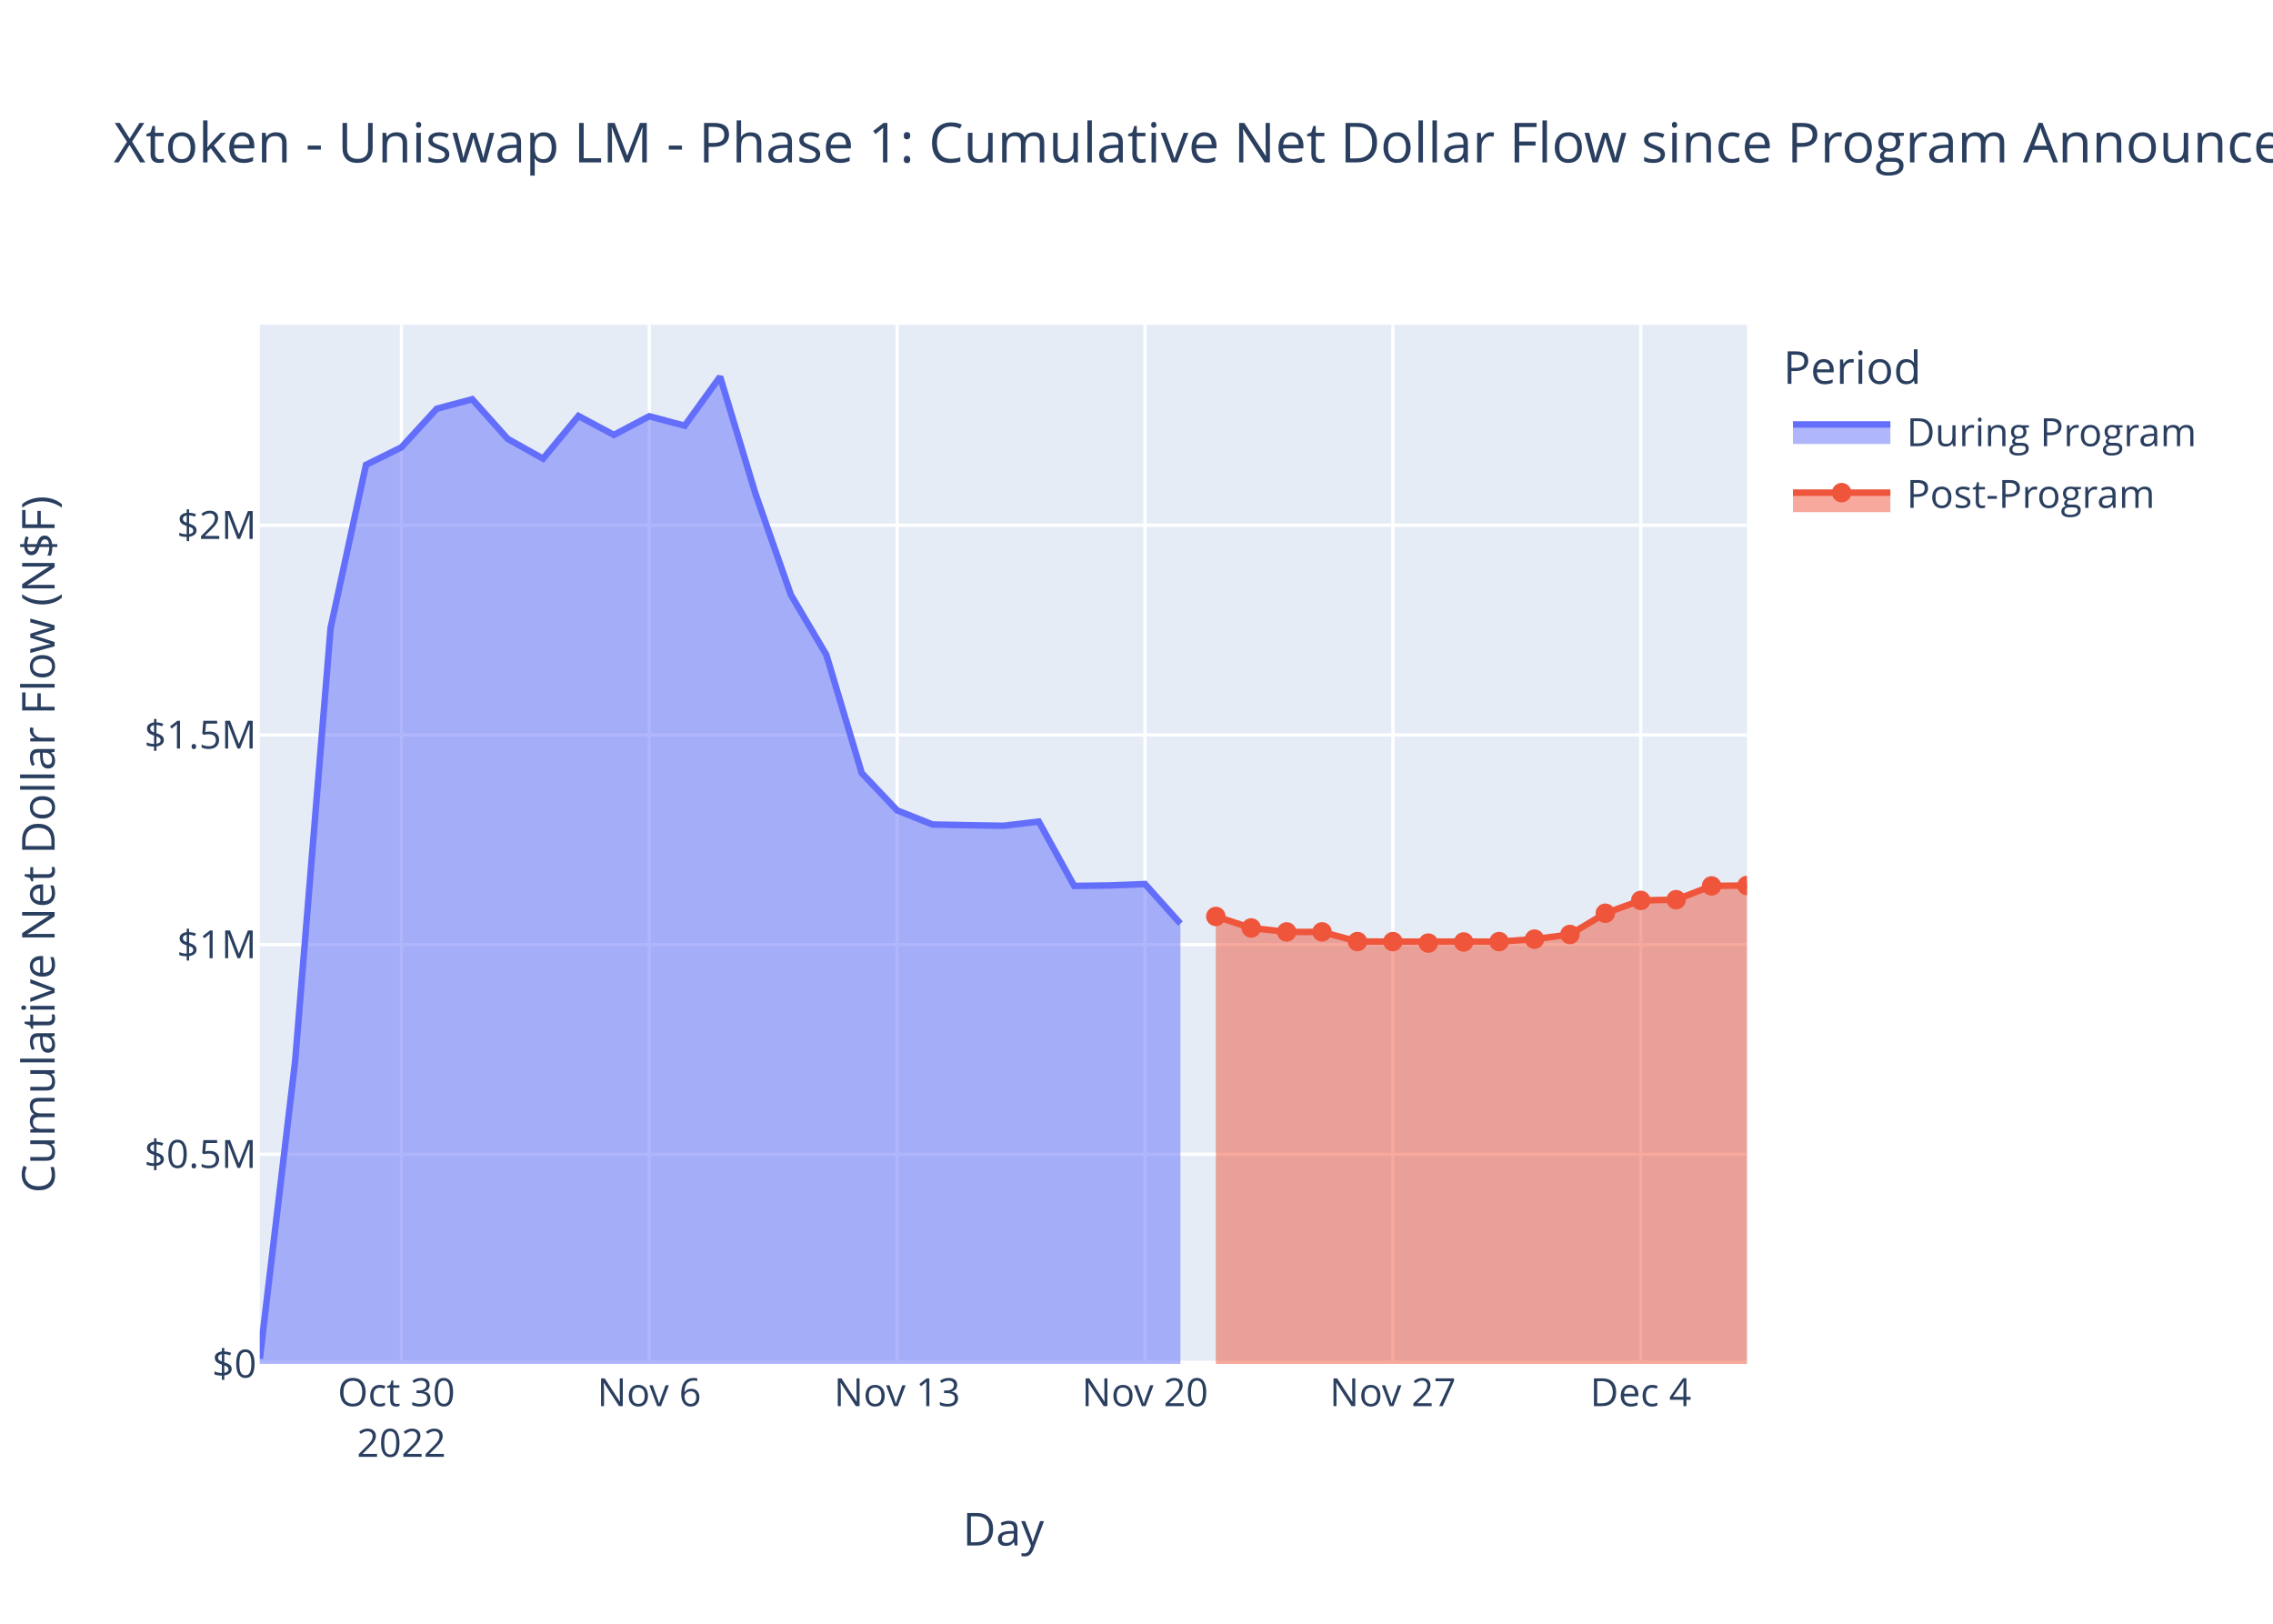
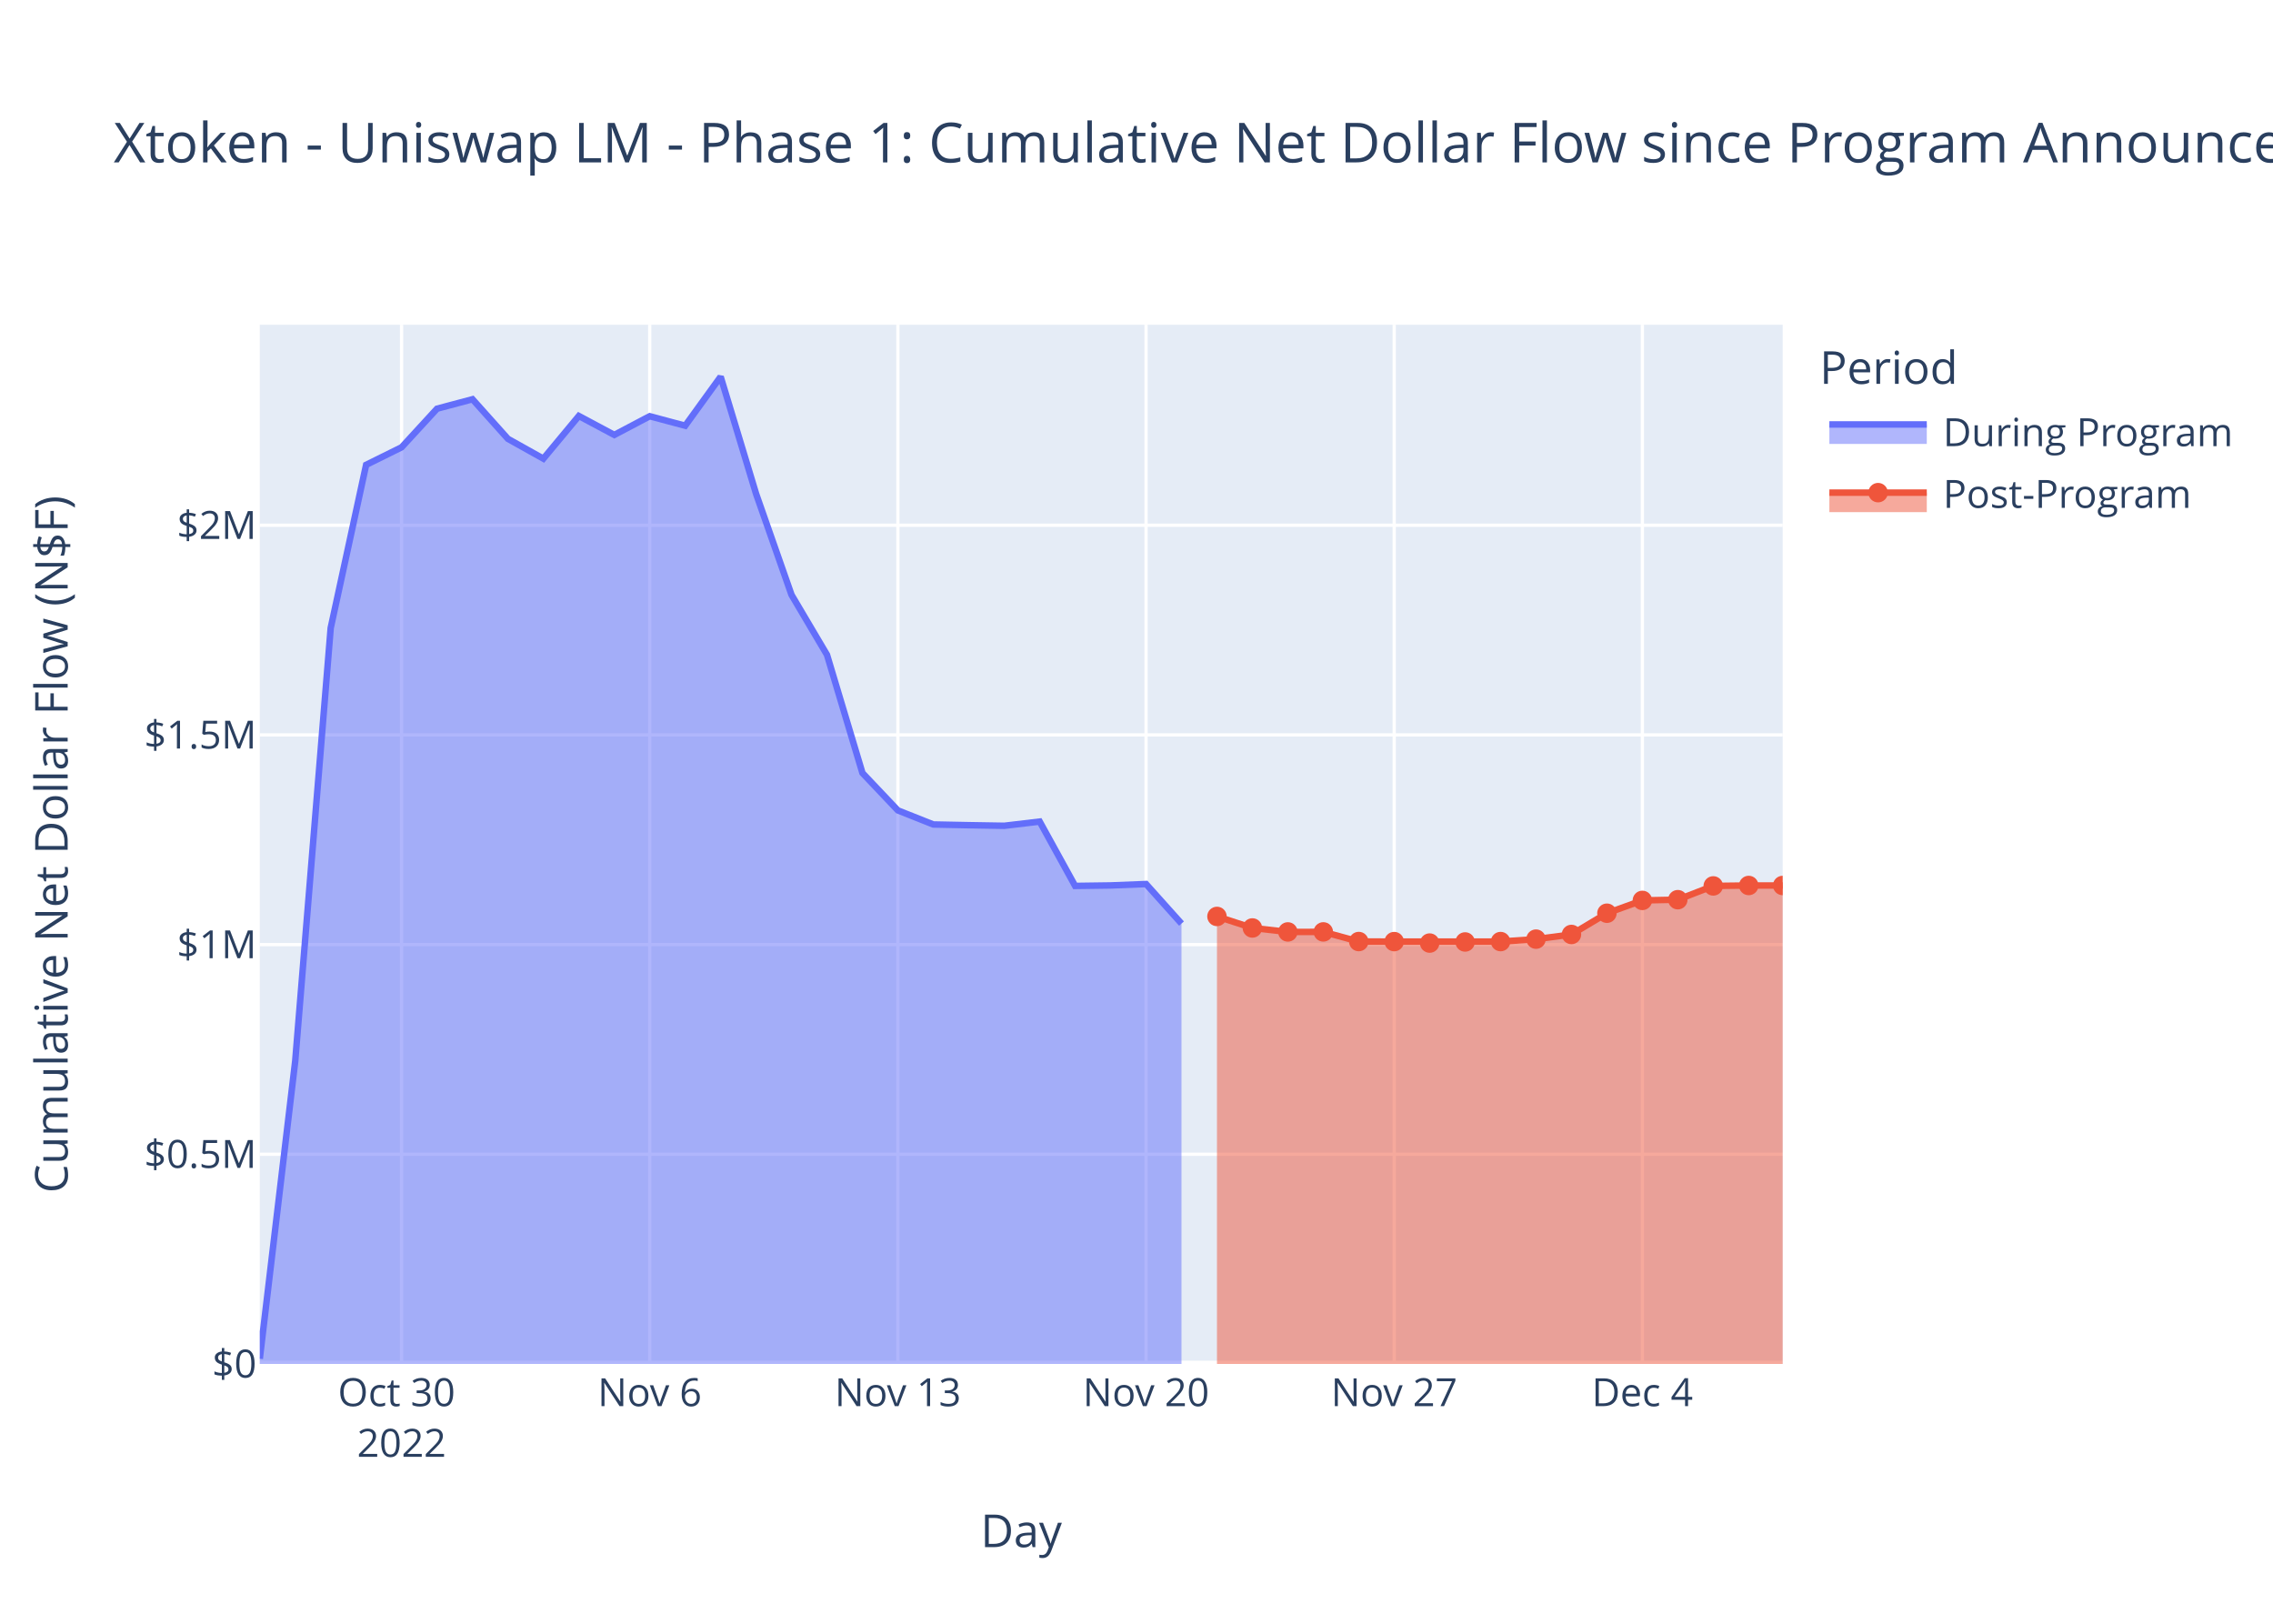
<svg xmlns="http://www.w3.org/2000/svg" class="main-svg" width="700" height="500" style="" viewBox="0 0 700 500">
  <rect x="0" y="0" width="700" height="500" style="fill: rgb(255, 255, 255); fill-opacity: 1;" />
-   <defs id="defs-53846e">
+   <defs id="defs-0b9719">
    <g class="clips">
-       <clipPath id="clip53846exyplot" class="plotclip">
-         <rect width="458" height="320" />
-       </clipPath>
-       <clipPath class="axesclip" id="clip53846ex">
-         <rect x="80" y="0" width="458" height="500" />
-       </clipPath>
-       <clipPath class="axesclip" id="clip53846ey">
+       <clipPath id="clip0b9719xyplot" class="plotclip">
+         <rect width="469" height="320" />
+       </clipPath>
+       <clipPath class="axesclip" id="clip0b9719x">
+         <rect x="80" y="0" width="469" height="500" />
+       </clipPath>
+       <clipPath class="axesclip" id="clip0b9719y">
        <rect x="0" y="100" width="700" height="320" />
      </clipPath>
-       <clipPath class="axesclip" id="clip53846exy">
-         <rect x="80" y="100" width="458" height="320" />
+       <clipPath class="axesclip" id="clip0b9719xy">
+         <rect x="80" y="100" width="469" height="320" />
      </clipPath>
    </g>
    <g class="gradients" />
    <g class="patterns" />
  </defs>
  <g class="bglayer">
-     <rect class="bg" x="80" y="100" width="458" height="320" style="fill: rgb(229, 236, 246); fill-opacity: 1; stroke-width: 0;" />
+     <rect class="bg" x="80" y="100" width="469" height="320" style="fill: rgb(229, 236, 246); fill-opacity: 1; stroke-width: 0;" />
  </g>
  <g class="layer-below">
    <g class="imagelayer" />
    <g class="shapelayer" />
  </g>
  <g class="cartesianlayer">
    <g class="subplot xy">
      <g class="layer-subplot">
        <g class="shapelayer" />
        <g class="imagelayer" />
      </g>
      <g class="minor-gridlayer">
        <g class="x" />
        <g class="y" />
      </g>
      <g class="gridlayer">
        <g class="x">
-           <path class="xgrid crisp" transform="translate(123.62,0)" d="M0,100v320" style="stroke: rgb(255, 255, 255); stroke-opacity: 1; stroke-width: 1px;" />
-           <path class="xgrid crisp" transform="translate(199.95,0)" d="M0,100v320" style="stroke: rgb(255, 255, 255); stroke-opacity: 1; stroke-width: 1px;" />
-           <path class="xgrid crisp" transform="translate(276.29,0)" d="M0,100v320" style="stroke: rgb(255, 255, 255); stroke-opacity: 1; stroke-width: 1px;" />
-           <path class="xgrid crisp" transform="translate(352.62,0)" d="M0,100v320" style="stroke: rgb(255, 255, 255); stroke-opacity: 1; stroke-width: 1px;" />
-           <path class="xgrid crisp" transform="translate(428.95,0)" d="M0,100v320" style="stroke: rgb(255, 255, 255); stroke-opacity: 1; stroke-width: 1px;" />
-           <path class="xgrid crisp" transform="translate(505.29,0)" d="M0,100v320" style="stroke: rgb(255, 255, 255); stroke-opacity: 1; stroke-width: 1px;" />
+           <path class="xgrid crisp" transform="translate(123.67,0)" d="M0,100v320" style="stroke: rgb(255, 255, 255); stroke-opacity: 1; stroke-width: 1px;" />
+           <path class="xgrid crisp" transform="translate(200.09,0)" d="M0,100v320" style="stroke: rgb(255, 255, 255); stroke-opacity: 1; stroke-width: 1px;" />
+           <path class="xgrid crisp" transform="translate(276.52,0)" d="M0,100v320" style="stroke: rgb(255, 255, 255); stroke-opacity: 1; stroke-width: 1px;" />
+           <path class="xgrid crisp" transform="translate(352.94,0)" d="M0,100v320" style="stroke: rgb(255, 255, 255); stroke-opacity: 1; stroke-width: 1px;" />
+           <path class="xgrid crisp" transform="translate(429.36,0)" d="M0,100v320" style="stroke: rgb(255, 255, 255); stroke-opacity: 1; stroke-width: 1px;" />
+           <path class="xgrid crisp" transform="translate(505.79,0)" d="M0,100v320" style="stroke: rgb(255, 255, 255); stroke-opacity: 1; stroke-width: 1px;" />
        </g>
        <g class="y">
-           <path class="ygrid crisp" transform="translate(0,355.43)" d="M80,0h458" style="stroke: rgb(255, 255, 255); stroke-opacity: 1; stroke-width: 1px;" />
-           <path class="ygrid crisp" transform="translate(0,290.87)" d="M80,0h458" style="stroke: rgb(255, 255, 255); stroke-opacity: 1; stroke-width: 1px;" />
-           <path class="ygrid crisp" transform="translate(0,226.3)" d="M80,0h458" style="stroke: rgb(255, 255, 255); stroke-opacity: 1; stroke-width: 1px;" />
-           <path class="ygrid crisp" transform="translate(0,161.74)" d="M80,0h458" style="stroke: rgb(255, 255, 255); stroke-opacity: 1; stroke-width: 1px;" />
+           <path class="ygrid crisp" transform="translate(0,355.43)" d="M80,0h469" style="stroke: rgb(255, 255, 255); stroke-opacity: 1; stroke-width: 1px;" />
+           <path class="ygrid crisp" transform="translate(0,290.87)" d="M80,0h469" style="stroke: rgb(255, 255, 255); stroke-opacity: 1; stroke-width: 1px;" />
+           <path class="ygrid crisp" transform="translate(0,226.3)" d="M80,0h469" style="stroke: rgb(255, 255, 255); stroke-opacity: 1; stroke-width: 1px;" />
+           <path class="ygrid crisp" transform="translate(0,161.74)" d="M80,0h469" style="stroke: rgb(255, 255, 255); stroke-opacity: 1; stroke-width: 1px;" />
        </g>
      </g>
      <g class="zerolinelayer">
-         <path class="yzl zl crisp" transform="translate(0,420)" d="M80,0h458" style="stroke: rgb(255, 255, 255); stroke-opacity: 1; stroke-width: 2px;" />
+         <path class="yzl zl crisp" transform="translate(0,420)" d="M80,0h469" style="stroke: rgb(255, 255, 255); stroke-opacity: 1; stroke-width: 2px;" />
      </g>
      <path class="xlines-below" />
      <path class="ylines-below" />
      <g class="overlines-below" />
      <g class="xaxislayer-below" />
      <g class="yaxislayer-below" />
      <g class="overaxes-below" />
-       <g class="plot" transform="translate(80,100)" clip-path="url(#clip53846exyplot)">
+       <g class="plot" transform="translate(80,100)" clip-path="url(#clip0b9719xyplot)">
        <g class="scatterlayer mlayer">
-           <g class="trace scatter trace811de9" style="stroke-miterlimit: 2;">
+           <g class="trace scatter trace8b5ac0" style="stroke-miterlimit: 2;">
            <g class="fills">
              <g>
-                 <path class="js-fill" d="M283.52,320L0,320L0,318.39L10.9,226.69L21.81,93.38L32.71,43.14L43.62,37.74L54.52,25.85L65.43,22.94L76.33,35.13L87.24,41.23L98.14,28.09L109.05,33.92L119.95,28.17L130.86,31.09L141.76,16L152.67,52.07L163.57,83.17L174.48,101.63L185.38,138.03L196.29,149.55L207.19,153.88L218.1,154.1L229,154.28L239.9,152.99L250.81,172.8L261.71,172.65L272.62,172.22L283.52,184.4" style="fill: rgb(99, 110, 250); fill-opacity: 0.5; stroke-width: 0;" />
+                 <path class="js-fill" d="M283.86,320L0,320L0,318.39L10.92,226.69L21.84,93.38L32.75,43.14L43.67,37.74L54.59,25.85L65.51,22.94L76.42,35.13L87.34,41.23L98.26,28.09L109.18,33.92L120.09,28.17L131.01,31.09L141.93,16L152.85,52.07L163.76,83.17L174.68,101.63L185.6,138.03L196.52,149.55L207.43,153.88L218.35,154.1L229.27,154.28L240.19,152.99L251.1,172.8L262.02,172.65L272.94,172.22L283.86,184.4" style="fill: rgb(99, 110, 250); fill-opacity: 0.5; stroke-width: 0;" />
              </g>
            </g>
            <g class="errorbars" />
            <g class="lines">
-               <path class="js-line" d="M0,318.39L10.9,226.69L21.81,93.38L32.71,43.14L43.62,37.74L54.52,25.85L65.43,22.94L76.33,35.13L87.24,41.23L98.14,28.09L109.05,33.92L119.95,28.17L130.86,31.09L141.76,16L152.67,52.07L163.57,83.17L174.48,101.63L185.38,138.03L196.29,149.55L207.19,153.88L218.1,154.1L229,154.28L239.9,152.99L250.81,172.8L261.71,172.65L272.62,172.22L283.52,184.4" style="vector-effect: non-scaling-stroke; fill: none; stroke: rgb(99, 110, 250); stroke-opacity: 1; stroke-width: 2px; opacity: 1;" />
+               <path class="js-line" d="M0,318.39L10.92,226.69L21.84,93.38L32.75,43.14L43.67,37.74L54.59,25.85L65.51,22.94L76.42,35.13L87.34,41.23L98.26,28.09L109.18,33.92L120.09,28.17L131.01,31.09L141.93,16L152.85,52.07L163.76,83.17L174.68,101.63L185.6,138.03L196.52,149.55L207.43,153.88L218.35,154.1L229.27,154.28L240.19,152.99L251.1,172.8L262.02,172.65L272.94,172.22L283.86,184.4" style="vector-effect: non-scaling-stroke; fill: none; stroke: rgb(99, 110, 250); stroke-opacity: 1; stroke-width: 2px; opacity: 1;" />
            </g>
            <g class="points" />
            <g class="text" />
          </g>
-           <g class="trace scatter traceca3c50" style="stroke-miterlimit: 2;">
+           <g class="trace scatter trace109fcc" style="stroke-miterlimit: 2;">
            <g class="fills">
              <g>
-                 <path class="js-fill" d="M458,320L294.43,320L294.43,182.2L305.33,185.75L316.24,186.97L327.14,186.96L338.05,189.93L381.67,189.94L392.57,189.19L403.48,187.75L414.38,181.21L425.29,177.26L436.19,177.04L447.1,172.8L458,172.67" style="fill: rgb(239, 85, 59); fill-opacity: 0.5; stroke-width: 0;" />
+                 <path class="js-fill" d="M469,320L294.78,320L294.78,182.2L305.69,185.75L316.61,186.97L327.53,186.96L338.45,189.93L382.12,189.94L393.03,189.19L403.95,187.75L414.87,181.21L425.79,177.26L436.7,177.04L447.62,172.8L458.54,172.67L469,172.67" style="fill: rgb(239, 85, 59); fill-opacity: 0.5; stroke-width: 0;" />
              </g>
            </g>
            <g class="errorbars" />
            <g class="lines">
-               <path class="js-line" d="M294.43,182.2L305.33,185.75L316.24,186.97L327.14,186.96L338.05,189.93L381.67,189.94L392.57,189.19L403.48,187.75L414.38,181.21L425.29,177.26L436.19,177.04L447.1,172.8L458,172.67" style="vector-effect: non-scaling-stroke; fill: none; stroke: rgb(239, 85, 59); stroke-opacity: 1; stroke-width: 2px; opacity: 1;" />
+               <path class="js-line" d="M294.78,182.2L305.69,185.75L316.61,186.97L327.53,186.96L338.45,189.93L382.12,189.94L393.03,189.19L403.95,187.75L414.87,181.21L425.79,177.26L436.7,177.04L447.62,172.8L458.54,172.67L469,172.67" style="vector-effect: non-scaling-stroke; fill: none; stroke: rgb(239, 85, 59); stroke-opacity: 1; stroke-width: 2px; opacity: 1;" />
            </g>
            <g class="points">
-               <path class="point" transform="translate(294.43,182.2)" d="M3,0A3,3 0 1,1 0,-3A3,3 0 0,1 3,0Z" style="opacity: 1; stroke-width: 0px; fill: rgb(239, 85, 59); fill-opacity: 1;" />
-               <path class="point" transform="translate(305.33,185.75)" d="M3,0A3,3 0 1,1 0,-3A3,3 0 0,1 3,0Z" style="opacity: 1; stroke-width: 0px; fill: rgb(239, 85, 59); fill-opacity: 1;" />
-               <path class="point" transform="translate(316.24,186.97)" d="M3,0A3,3 0 1,1 0,-3A3,3 0 0,1 3,0Z" style="opacity: 1; stroke-width: 0px; fill: rgb(239, 85, 59); fill-opacity: 1;" />
-               <path class="point" transform="translate(327.14,186.96)" d="M3,0A3,3 0 1,1 0,-3A3,3 0 0,1 3,0Z" style="opacity: 1; stroke-width: 0px; fill: rgb(239, 85, 59); fill-opacity: 1;" />
-               <path class="point" transform="translate(338.05,189.93)" d="M3,0A3,3 0 1,1 0,-3A3,3 0 0,1 3,0Z" style="opacity: 1; stroke-width: 0px; fill: rgb(239, 85, 59); fill-opacity: 1;" />
-               <path class="point" transform="translate(348.95,189.95)" d="M3,0A3,3 0 1,1 0,-3A3,3 0 0,1 3,0Z" style="opacity: 1; stroke-width: 0px; fill: rgb(239, 85, 59); fill-opacity: 1;" />
-               <path class="point" transform="translate(359.86,190.4)" d="M3,0A3,3 0 1,1 0,-3A3,3 0 0,1 3,0Z" style="opacity: 1; stroke-width: 0px; fill: rgb(239, 85, 59); fill-opacity: 1;" />
-               <path class="point" transform="translate(370.76,190.06)" d="M3,0A3,3 0 1,1 0,-3A3,3 0 0,1 3,0Z" style="opacity: 1; stroke-width: 0px; fill: rgb(239, 85, 59); fill-opacity: 1;" />
-               <path class="point" transform="translate(381.67,189.94)" d="M3,0A3,3 0 1,1 0,-3A3,3 0 0,1 3,0Z" style="opacity: 1; stroke-width: 0px; fill: rgb(239, 85, 59); fill-opacity: 1;" />
-               <path class="point" transform="translate(392.57,189.19)" d="M3,0A3,3 0 1,1 0,-3A3,3 0 0,1 3,0Z" style="opacity: 1; stroke-width: 0px; fill: rgb(239, 85, 59); fill-opacity: 1;" />
-               <path class="point" transform="translate(403.48,187.75)" d="M3,0A3,3 0 1,1 0,-3A3,3 0 0,1 3,0Z" style="opacity: 1; stroke-width: 0px; fill: rgb(239, 85, 59); fill-opacity: 1;" />
-               <path class="point" transform="translate(414.38,181.21)" d="M3,0A3,3 0 1,1 0,-3A3,3 0 0,1 3,0Z" style="opacity: 1; stroke-width: 0px; fill: rgb(239, 85, 59); fill-opacity: 1;" />
-               <path class="point" transform="translate(425.29,177.26)" d="M3,0A3,3 0 1,1 0,-3A3,3 0 0,1 3,0Z" style="opacity: 1; stroke-width: 0px; fill: rgb(239, 85, 59); fill-opacity: 1;" />
-               <path class="point" transform="translate(436.19,177.04)" d="M3,0A3,3 0 1,1 0,-3A3,3 0 0,1 3,0Z" style="opacity: 1; stroke-width: 0px; fill: rgb(239, 85, 59); fill-opacity: 1;" />
-               <path class="point" transform="translate(447.1,172.8)" d="M3,0A3,3 0 1,1 0,-3A3,3 0 0,1 3,0Z" style="opacity: 1; stroke-width: 0px; fill: rgb(239, 85, 59); fill-opacity: 1;" />
-               <path class="point" transform="translate(458,172.67)" d="M3,0A3,3 0 1,1 0,-3A3,3 0 0,1 3,0Z" style="opacity: 1; stroke-width: 0px; fill: rgb(239, 85, 59); fill-opacity: 1;" />
+               <path class="point" transform="translate(294.78,182.2)" d="M3,0A3,3 0 1,1 0,-3A3,3 0 0,1 3,0Z" style="opacity: 1; stroke-width: 0px; fill: rgb(239, 85, 59); fill-opacity: 1;" />
+               <path class="point" transform="translate(305.69,185.75)" d="M3,0A3,3 0 1,1 0,-3A3,3 0 0,1 3,0Z" style="opacity: 1; stroke-width: 0px; fill: rgb(239, 85, 59); fill-opacity: 1;" />
+               <path class="point" transform="translate(316.61,186.97)" d="M3,0A3,3 0 1,1 0,-3A3,3 0 0,1 3,0Z" style="opacity: 1; stroke-width: 0px; fill: rgb(239, 85, 59); fill-opacity: 1;" />
+               <path class="point" transform="translate(327.53,186.96)" d="M3,0A3,3 0 1,1 0,-3A3,3 0 0,1 3,0Z" style="opacity: 1; stroke-width: 0px; fill: rgb(239, 85, 59); fill-opacity: 1;" />
+               <path class="point" transform="translate(338.45,189.93)" d="M3,0A3,3 0 1,1 0,-3A3,3 0 0,1 3,0Z" style="opacity: 1; stroke-width: 0px; fill: rgb(239, 85, 59); fill-opacity: 1;" />
+               <path class="point" transform="translate(349.36,189.95)" d="M3,0A3,3 0 1,1 0,-3A3,3 0 0,1 3,0Z" style="opacity: 1; stroke-width: 0px; fill: rgb(239, 85, 59); fill-opacity: 1;" />
+               <path class="point" transform="translate(360.28,190.4)" d="M3,0A3,3 0 1,1 0,-3A3,3 0 0,1 3,0Z" style="opacity: 1; stroke-width: 0px; fill: rgb(239, 85, 59); fill-opacity: 1;" />
+               <path class="point" transform="translate(371.2,190.06)" d="M3,0A3,3 0 1,1 0,-3A3,3 0 0,1 3,0Z" style="opacity: 1; stroke-width: 0px; fill: rgb(239, 85, 59); fill-opacity: 1;" />
+               <path class="point" transform="translate(382.12,189.94)" d="M3,0A3,3 0 1,1 0,-3A3,3 0 0,1 3,0Z" style="opacity: 1; stroke-width: 0px; fill: rgb(239, 85, 59); fill-opacity: 1;" />
+               <path class="point" transform="translate(393.03,189.19)" d="M3,0A3,3 0 1,1 0,-3A3,3 0 0,1 3,0Z" style="opacity: 1; stroke-width: 0px; fill: rgb(239, 85, 59); fill-opacity: 1;" />
+               <path class="point" transform="translate(403.95,187.75)" d="M3,0A3,3 0 1,1 0,-3A3,3 0 0,1 3,0Z" style="opacity: 1; stroke-width: 0px; fill: rgb(239, 85, 59); fill-opacity: 1;" />
+               <path class="point" transform="translate(414.87,181.21)" d="M3,0A3,3 0 1,1 0,-3A3,3 0 0,1 3,0Z" style="opacity: 1; stroke-width: 0px; fill: rgb(239, 85, 59); fill-opacity: 1;" />
+               <path class="point" transform="translate(425.79,177.26)" d="M3,0A3,3 0 1,1 0,-3A3,3 0 0,1 3,0Z" style="opacity: 1; stroke-width: 0px; fill: rgb(239, 85, 59); fill-opacity: 1;" />
+               <path class="point" transform="translate(436.7,177.04)" d="M3,0A3,3 0 1,1 0,-3A3,3 0 0,1 3,0Z" style="opacity: 1; stroke-width: 0px; fill: rgb(239, 85, 59); fill-opacity: 1;" />
+               <path class="point" transform="translate(447.62,172.8)" d="M3,0A3,3 0 1,1 0,-3A3,3 0 0,1 3,0Z" style="opacity: 1; stroke-width: 0px; fill: rgb(239, 85, 59); fill-opacity: 1;" />
+               <path class="point" transform="translate(458.54,172.67)" d="M3,0A3,3 0 1,1 0,-3A3,3 0 0,1 3,0Z" style="opacity: 1; stroke-width: 0px; fill: rgb(239, 85, 59); fill-opacity: 1;" />
+               <path class="point" transform="translate(469,172.67)" d="M3,0A3,3 0 1,1 0,-3A3,3 0 0,1 3,0Z" style="opacity: 1; stroke-width: 0px; fill: rgb(239, 85, 59); fill-opacity: 1;" />
            </g>
            <g class="text" />
          </g>
        </g>
      </g>
      <g class="overplot" />
      <path class="xlines-above crisp" d="M0,0" style="fill: none;" />
      <path class="ylines-above crisp" d="M0,0" style="fill: none;" />
      <g class="overlines-above" />
      <g class="xaxislayer-above">
        <g class="xtick">
-           <text text-anchor="middle" x="0" y="433" transform="translate(123.62,0)" style="font-family: 'Open Sans', verdana, arial, sans-serif; font-size: 12px; fill: rgb(42, 63, 95); fill-opacity: 1; white-space: pre; opacity: 1;">
+           <text text-anchor="middle" x="0" y="433" transform="translate(123.67,0)" style="font-family: 'Open Sans', verdana, arial, sans-serif; font-size: 12px; fill: rgb(42, 63, 95); fill-opacity: 1; white-space: pre; opacity: 1;">
            <tspan class="line" dy="0em" x="0" y="433">Oct 30</tspan>
            <tspan class="line" dy="1.3em" x="0" y="433">2022</tspan>
          </text>
        </g>
        <g class="xtick">
-           <text text-anchor="middle" x="0" y="433" style="font-family: 'Open Sans', verdana, arial, sans-serif; font-size: 12px; fill: rgb(42, 63, 95); fill-opacity: 1; white-space: pre; opacity: 1;" transform="translate(199.95,0)">Nov 6</text>
-         </g>
-         <g class="xtick">
-           <text text-anchor="middle" x="0" y="433" style="font-family: 'Open Sans', verdana, arial, sans-serif; font-size: 12px; fill: rgb(42, 63, 95); fill-opacity: 1; white-space: pre; opacity: 1;" transform="translate(276.29,0)">Nov 13</text>
-         </g>
-         <g class="xtick">
-           <text text-anchor="middle" x="0" y="433" style="font-family: 'Open Sans', verdana, arial, sans-serif; font-size: 12px; fill: rgb(42, 63, 95); fill-opacity: 1; white-space: pre; opacity: 1;" transform="translate(352.62,0)">Nov 20</text>
-         </g>
-         <g class="xtick">
-           <text text-anchor="middle" x="0" y="433" style="font-family: 'Open Sans', verdana, arial, sans-serif; font-size: 12px; fill: rgb(42, 63, 95); fill-opacity: 1; white-space: pre; opacity: 1;" transform="translate(428.95,0)">Nov 27</text>
-         </g>
-         <g class="xtick">
-           <text text-anchor="middle" x="0" y="433" style="font-family: 'Open Sans', verdana, arial, sans-serif; font-size: 12px; fill: rgb(42, 63, 95); fill-opacity: 1; white-space: pre; opacity: 1;" transform="translate(505.29,0)">Dec 4</text>
+           <text text-anchor="middle" x="0" y="433" style="font-family: 'Open Sans', verdana, arial, sans-serif; font-size: 12px; fill: rgb(42, 63, 95); fill-opacity: 1; white-space: pre; opacity: 1;" transform="translate(200.09,0)">Nov 6</text>
+         </g>
+         <g class="xtick">
+           <text text-anchor="middle" x="0" y="433" style="font-family: 'Open Sans', verdana, arial, sans-serif; font-size: 12px; fill: rgb(42, 63, 95); fill-opacity: 1; white-space: pre; opacity: 1;" transform="translate(276.52,0)">Nov 13</text>
+         </g>
+         <g class="xtick">
+           <text text-anchor="middle" x="0" y="433" style="font-family: 'Open Sans', verdana, arial, sans-serif; font-size: 12px; fill: rgb(42, 63, 95); fill-opacity: 1; white-space: pre; opacity: 1;" transform="translate(352.94,0)">Nov 20</text>
+         </g>
+         <g class="xtick">
+           <text text-anchor="middle" x="0" y="433" style="font-family: 'Open Sans', verdana, arial, sans-serif; font-size: 12px; fill: rgb(42, 63, 95); fill-opacity: 1; white-space: pre; opacity: 1;" transform="translate(429.36,0)">Nov 27</text>
+         </g>
+         <g class="xtick">
+           <text text-anchor="middle" x="0" y="433" style="font-family: 'Open Sans', verdana, arial, sans-serif; font-size: 12px; fill: rgb(42, 63, 95); fill-opacity: 1; white-space: pre; opacity: 1;" transform="translate(505.79,0)">Dec 4</text>
        </g>
      </g>
      <g class="yaxislayer-above">
        <g class="ytick">
          <text text-anchor="end" x="79" y="4.2" transform="translate(0,420)" style="font-family: 'Open Sans', verdana, arial, sans-serif; font-size: 12px; fill: rgb(42, 63, 95); fill-opacity: 1; white-space: pre; opacity: 1;">$0</text>
        </g>
        <g class="ytick">
          <text text-anchor="end" x="79" y="4.2" style="font-family: 'Open Sans', verdana, arial, sans-serif; font-size: 12px; fill: rgb(42, 63, 95); fill-opacity: 1; white-space: pre; opacity: 1;" transform="translate(0,355.43)">$0.5M</text>
        </g>
        <g class="ytick">
          <text text-anchor="end" x="79" y="4.2" style="font-family: 'Open Sans', verdana, arial, sans-serif; font-size: 12px; fill: rgb(42, 63, 95); fill-opacity: 1; white-space: pre; opacity: 1;" transform="translate(0,290.87)">$1M</text>
        </g>
        <g class="ytick">
          <text text-anchor="end" x="79" y="4.2" style="font-family: 'Open Sans', verdana, arial, sans-serif; font-size: 12px; fill: rgb(42, 63, 95); fill-opacity: 1; white-space: pre; opacity: 1;" transform="translate(0,226.3)">$1.5M</text>
        </g>
        <g class="ytick">
          <text text-anchor="end" x="79" y="4.2" style="font-family: 'Open Sans', verdana, arial, sans-serif; font-size: 12px; fill: rgb(42, 63, 95); fill-opacity: 1; white-space: pre; opacity: 1;" transform="translate(0,161.74)">$2M</text>
        </g>
      </g>
      <g class="overaxes-above" />
    </g>
  </g>
  <g class="polarlayer" />
  <g class="smithlayer" />
  <g class="ternarylayer" />
  <g class="geolayer" />
  <g class="funnelarealayer" />
  <g class="pielayer" />
  <g class="iciclelayer" />
  <g class="treemaplayer" />
  <g class="sunburstlayer" />
  <g class="glimages" />
-   <defs id="topdefs-53846e">
+   <defs id="topdefs-0b9719">
    <g class="clips" />
-     <clipPath id="legend53846e">
-       <rect width="141" height="67" x="0" y="0" />
+     <clipPath id="legend0b9719">
+       <rect width="130" height="67" x="0" y="0" />
    </clipPath>
  </defs>
  <g class="layer-above">
    <g class="imagelayer" />
    <g class="shapelayer" />
  </g>
  <g class="infolayer">
-     <g class="legend" pointer-events="all" transform="translate(547.16,100)">
-       <rect class="bg" shape-rendering="crispEdges" width="141" height="67" x="0" y="0" style="stroke: rgb(68, 68, 68); stroke-opacity: 1; fill: rgb(255, 255, 255); fill-opacity: 1; stroke-width: 0px;" />
-       <g class="scrollbox" transform="" clip-path="url(#legend53846e)">
+     <g class="legend" pointer-events="all" transform="translate(558.38,100)">
+       <rect class="bg" shape-rendering="crispEdges" width="130" height="67" x="0" y="0" style="stroke: rgb(68, 68, 68); stroke-opacity: 1; fill: rgb(255, 255, 255); fill-opacity: 1; stroke-width: 0px;" />
+       <g class="scrollbox" transform="" clip-path="url(#legend0b9719)">
        <text class="legendtitletext" text-anchor="start" x="2" y="18.2" style="font-family: 'Open Sans', verdana, arial, sans-serif; font-size: 14px; fill: rgb(42, 63, 95); fill-opacity: 1; white-space: pre;">Period</text>
        <g class="groups">
          <g class="traces" transform="translate(0,32.7)" style="opacity: 1;">
            <text class="legendtext" text-anchor="start" x="40" y="4.68" style="font-family: 'Open Sans', verdana, arial, sans-serif; font-size: 12px; fill: rgb(42, 63, 95); fill-opacity: 1; white-space: pre;">During Program</text>
            <g class="layers">
              <g class="legendfill">
                <path class="js-fill" d="M5,-2h30v6h-30z" style="stroke-width: 0; fill: rgb(99, 110, 250); fill-opacity: 0.5;" />
              </g>
              <g class="legendlines">
                <path class="js-line" d="M5,-2h30" style="fill: none; stroke: rgb(99, 110, 250); stroke-opacity: 1; stroke-width: 2px;" />
              </g>
              <g class="legendsymbols">
                <g class="legendpoints" />
              </g>
            </g>
-             <rect class="legendtoggle" x="0" y="-9.5" width="135.672" height="19" style="fill: rgb(0, 0, 0); fill-opacity: 0;" />
+             <rect class="legendtoggle" x="0" y="-9.5" width="124.703" height="19" style="fill: rgb(0, 0, 0); fill-opacity: 0;" />
          </g>
          <g class="traces" transform="translate(0,51.7)" style="opacity: 1;">
            <text class="legendtext" text-anchor="start" x="40" y="4.68" style="font-family: 'Open Sans', verdana, arial, sans-serif; font-size: 12px; fill: rgb(42, 63, 95); fill-opacity: 1; white-space: pre;">Post-Program</text>
            <g class="layers">
              <g class="legendfill">
                <path class="js-fill" d="M5,0h30v6h-30z" style="stroke-width: 0; fill: rgb(239, 85, 59); fill-opacity: 0.5;" />
              </g>
              <g class="legendlines">
                <path class="js-line" d="M5,0h30" style="fill: none; stroke: rgb(239, 85, 59); stroke-opacity: 1; stroke-width: 2px;" />
              </g>
              <g class="legendsymbols">
                <g class="legendpoints">
                  <path class="scatterpts" transform="translate(20,0)" d="M3,0A3,3 0 1,1 0,-3A3,3 0 0,1 3,0Z" style="opacity: 1; stroke-width: 0px; fill: rgb(239, 85, 59); fill-opacity: 1;" />
                </g>
              </g>
            </g>
-             <rect class="legendtoggle" x="0" y="-9.5" width="135.672" height="19" style="fill: rgb(0, 0, 0); fill-opacity: 0;" />
+             <rect class="legendtoggle" x="0" y="-9.5" width="124.703" height="19" style="fill: rgb(0, 0, 0); fill-opacity: 0;" />
          </g>
        </g>
      </g>
      <rect class="scrollbar" rx="20" ry="3" width="0" height="0" x="0" y="0" style="fill: rgb(128, 139, 164); fill-opacity: 1;" />
    </g>
    <g class="g-gtitle">
      <text class="gtitle" x="35" y="50" text-anchor="start" dy="0em" style="font-family: 'Open Sans', verdana, arial, sans-serif; font-size: 17px; fill: rgb(42, 63, 95); opacity: 1; font-weight: normal; white-space: pre;">Xtoken - Uniswap LM - Phase 1: Cumulative Net Dollar Flow since Program Announcement - At Last Price</text>
    </g>
    <g class="g-xtitle">
-       <text class="xtitle" x="309" y="475.909" text-anchor="middle" style="font-family: 'Open Sans', verdana, arial, sans-serif; font-size: 14px; fill: rgb(42, 63, 95); opacity: 1; font-weight: normal; white-space: pre;">Day</text>
+       <text class="xtitle" x="314.5" y="476.409" text-anchor="middle" style="font-family: 'Open Sans', verdana, arial, sans-serif; font-size: 14px; fill: rgb(42, 63, 95); opacity: 1; font-weight: normal; white-space: pre;">Day</text>
    </g>
    <g class="g-ytitle">
-       <text class="ytitle" transform="rotate(-90,16.825,260)" x="16.825" y="260" text-anchor="middle" style="font-family: 'Open Sans', verdana, arial, sans-serif; font-size: 14px; fill: rgb(42, 63, 95); opacity: 1; font-weight: normal; white-space: pre;">Cumulative Net Dollar Flow (N$F)</text>
+       <text class="ytitle" transform="rotate(-90,20.84063,260)" x="20.841" y="260" text-anchor="middle" style="font-family: 'Open Sans', verdana, arial, sans-serif; font-size: 14px; fill: rgb(42, 63, 95); opacity: 1; font-weight: normal; white-space: pre;">Cumulative Net Dollar Flow (N$F)</text>
    </g>
  </g>
</svg>
